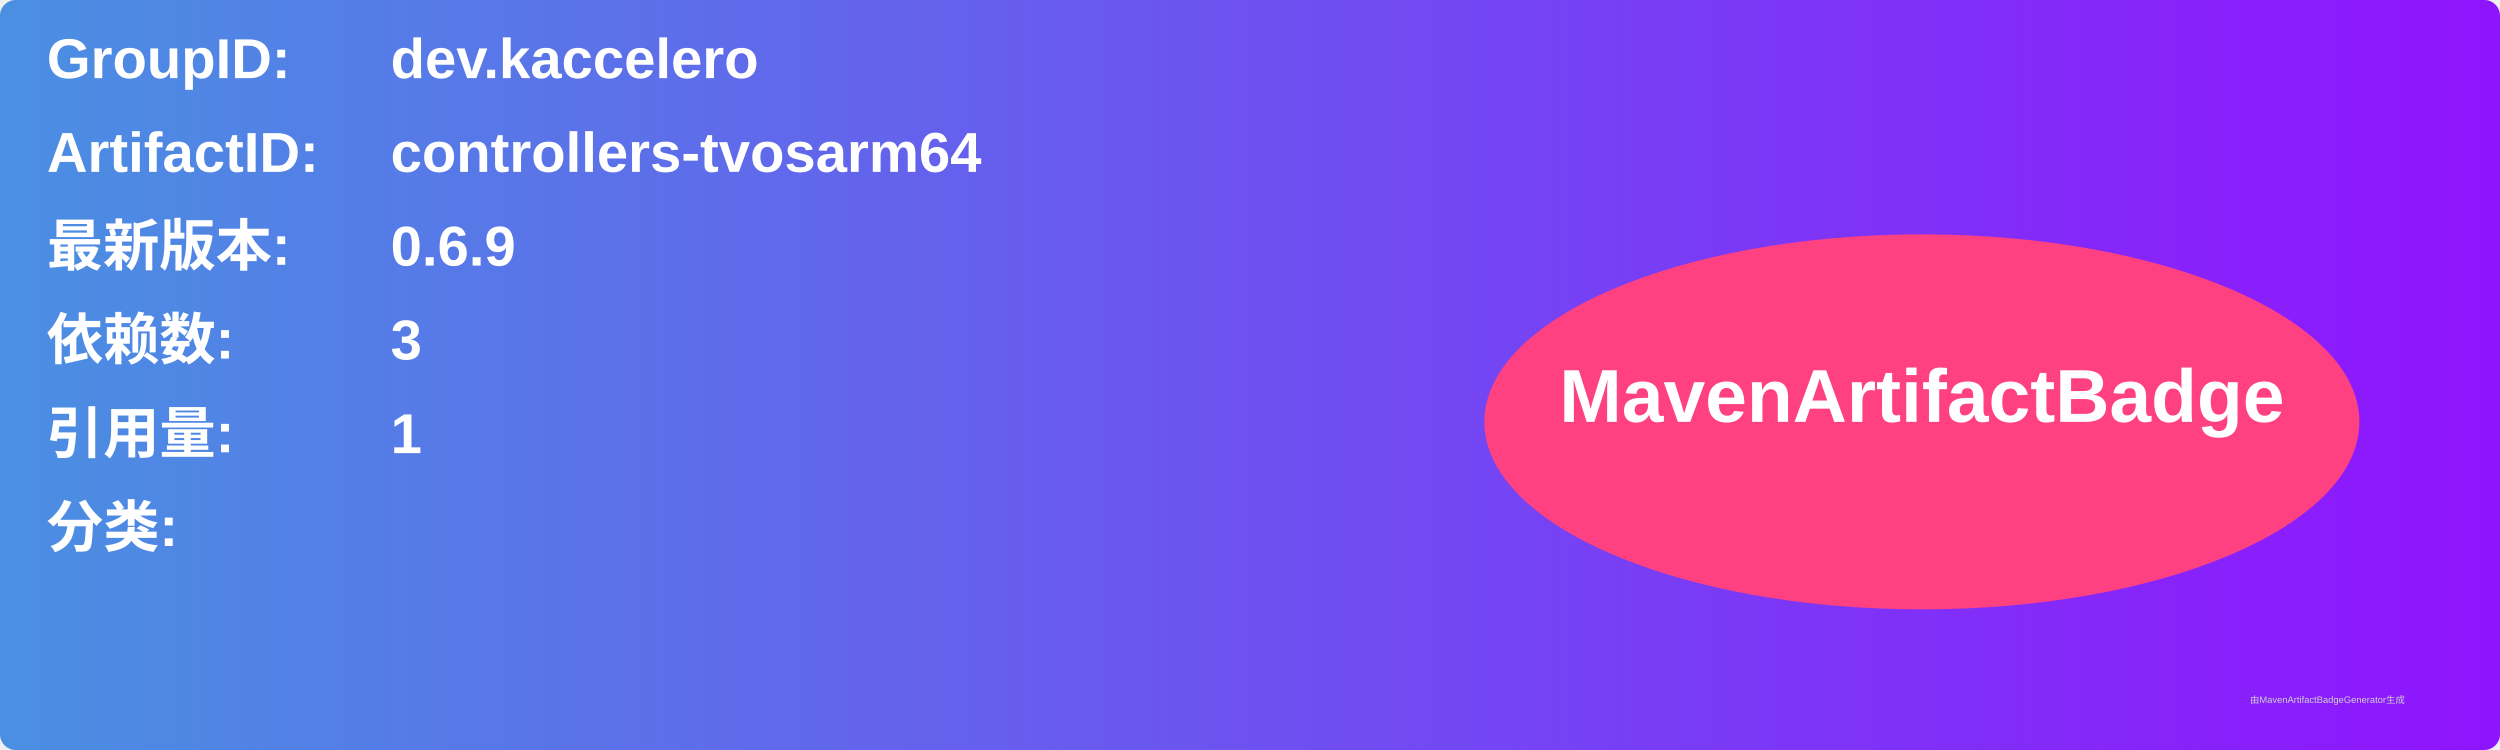
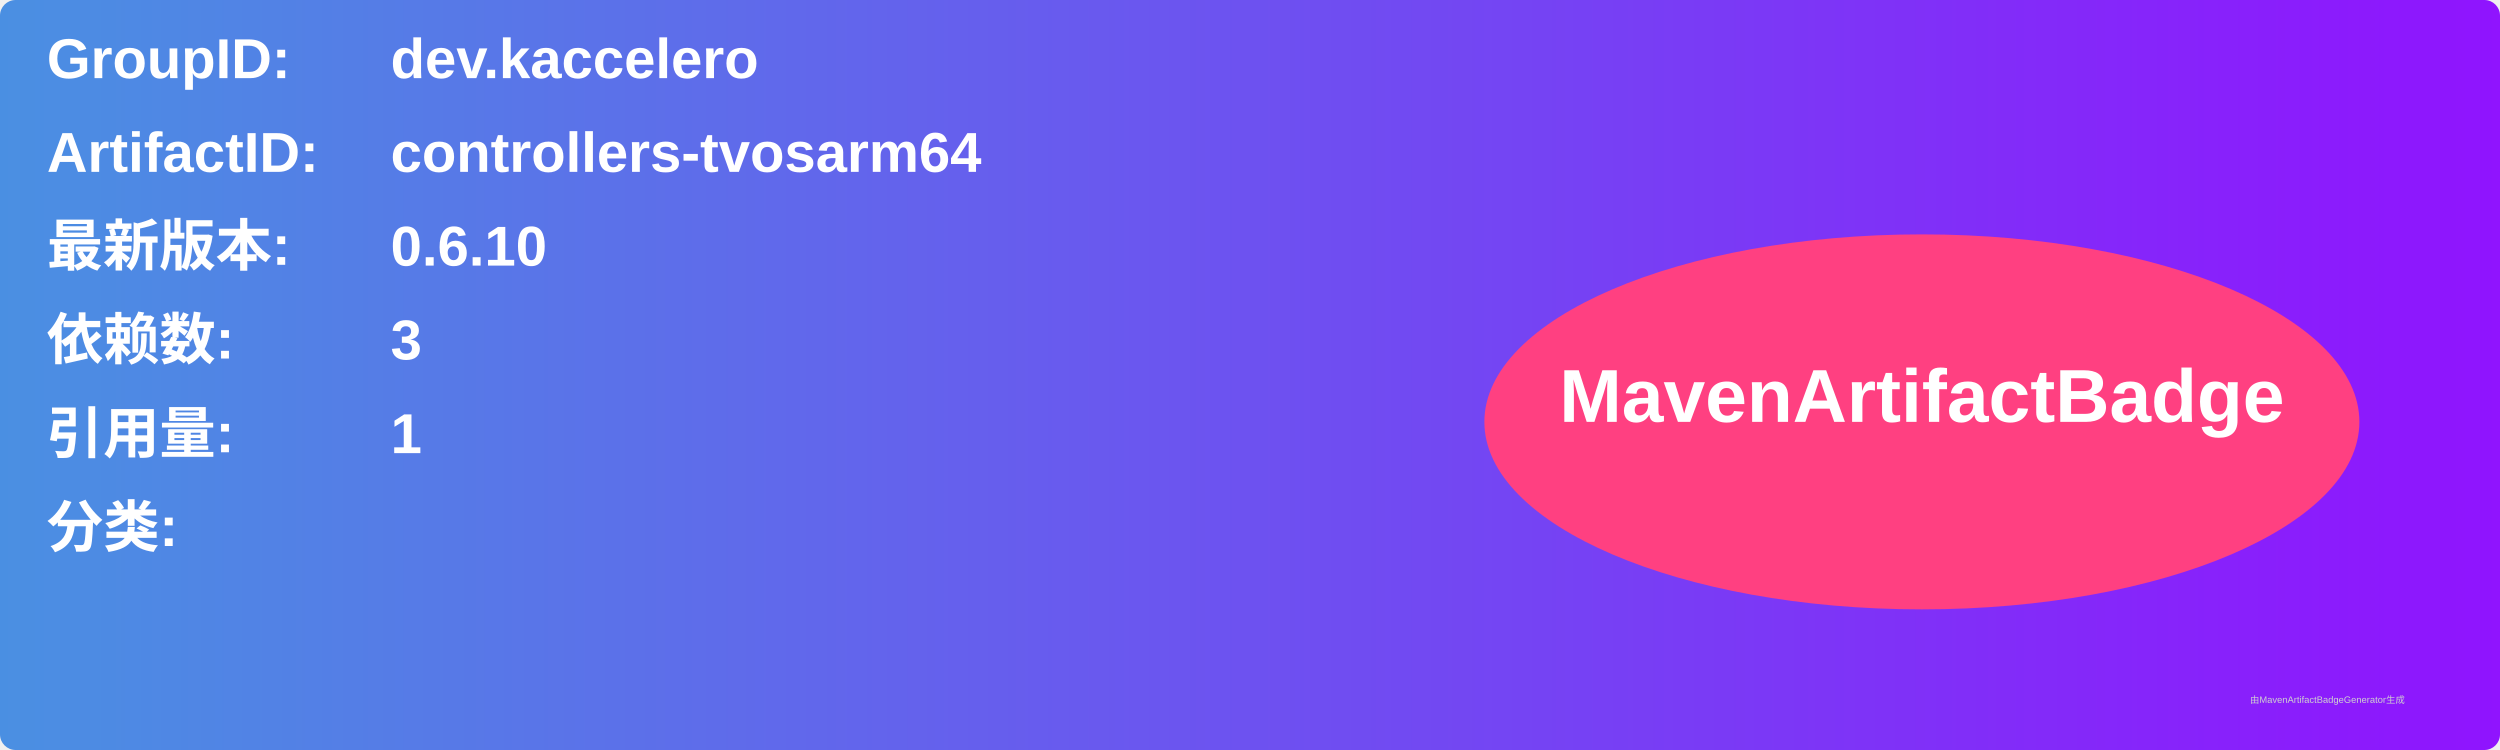
<svg xmlns="http://www.w3.org/2000/svg" width="800" height="240" viewBox="0 0 800 240">
  <linearGradient id="grad" x1="0%" y1="0%" x2="100%" y2="0%">
    <stop offset="0%" stop-color="#4a90e2" />
    <stop offset="100%" stop-color="#9013fe" />
  </linearGradient>
  <rect width="100%" height="100%" rx="5" ry="5" fill="url(#grad)" />
  <g transform="translate(15, 15)">
    <text x="0" y="10" font-family="Arial" font-size="18" fill="white" font-weight="bold" width="260">GroupID:</text>
    <text x="110" y="10" font-family="Arial" font-size="18" fill="white" font-weight="bold" width="460">dev.kaccelero</text>
    <text x="0" y="40" font-family="Arial" font-size="18" fill="white" font-weight="bold" width="260">ArtifactID:</text>
    <text x="110" y="40" font-family="Arial" font-size="18" fill="white" font-weight="bold" width="460">controllers-tvosarm64</text>
    <text x="0" y="70" font-family="Arial" font-size="18" fill="white" font-weight="bold">最新版本:</text>
    <text x="110" y="70" font-family="Arial" font-size="18" fill="white" font-weight="bold">
-       <tspan font-weight="bold">0.6.9</tspan>
+       <tspan font-weight="bold">0.6.10</tspan>
    </text>
    <text x="0" y="100" font-family="Arial" font-size="18" fill="white" font-weight="bold">依赖数: </text>
    <text x="110" y="100" font-family="Arial" font-size="18" fill="white">
      <tspan font-weight="bold">3</tspan>
    </text>
    <text x="0" y="130" font-family="Arial" font-size="18" fill="white" font-weight="bold">引用量: </text>
    <text x="110" y="130" font-family="Arial" font-size="18" fill="white">
      <tspan font-weight="bold">1</tspan>
    </text>
    <text x="0" y="160" font-family="Arial" font-size="18" fill="white" font-weight="bold">分类:</text>
    <text x="10" y="190" font-family="Arial" font-size="10" fill="white">
      <tspan font-weight="bold" />
    </text>
    <ellipse cx="600" cy="120" rx="140" ry="60" fill="#ff4081" />
    <text x="600" y="120" text-anchor="middle" font-family="Arial" font-size="24" fill="white" font-weight="bold">MavenArtifactBadge</text>
  </g>
  <text x="720" y="225" font-family="Arial" font-size="3" fill="#d0d0d0">由MavenArtifactBadgeGenerator生成</text>
</svg>
